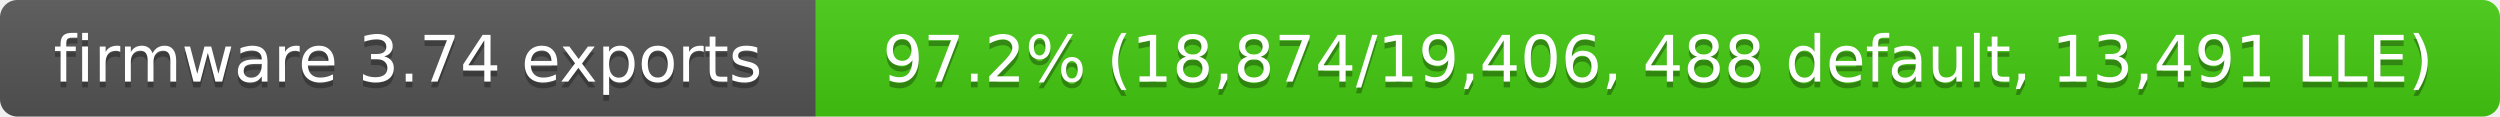
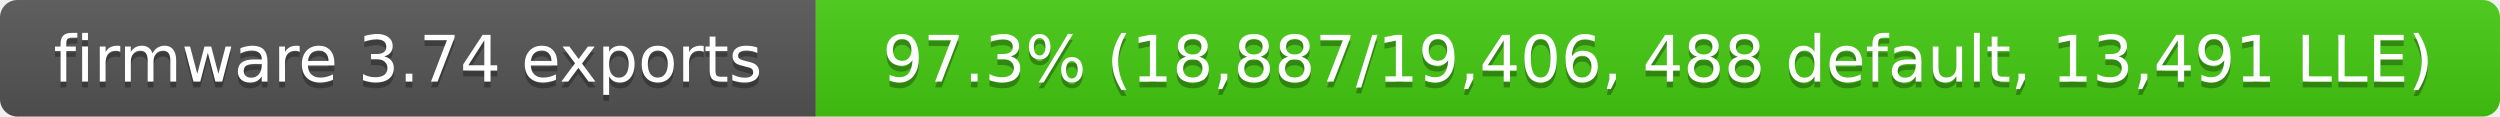
- <svg xmlns="http://www.w3.org/2000/svg" width="429" height="20" role="img" aria-label="firmware 3.74 exports: 97.2% (18,874/19,406, 488 default, 13,491 LLE)">
+ <svg xmlns="http://www.w3.org/2000/svg" width="429" height="20" role="img" aria-label="firmware 3.74 exports: 97.3% (18,887/19,406, 488 default, 13,491 LLE)">
  <linearGradient id="s" x2="0" y2="100%">
    <stop offset="0" stop-color="#bbb" stop-opacity=".1" />
    <stop offset="1" stop-opacity=".1" />
  </linearGradient>
  <clipPath id="r">
    <rect width="429" height="20" rx="3" fill="#fff" />
  </clipPath>
  <g clip-path="url(#r)">
    <rect width="140" height="20" fill="#555" />
    <rect x="140" width="289" height="20" fill="#4c1" />
    <rect width="429" height="20" fill="url(#s)" />
  </g>
  <g fill="#fff" text-anchor="middle" font-family="Verdana,Geneva,DejaVu Sans,sans-serif" font-size="11">
    <text x="70" y="15" fill="#010101" fill-opacity=".3">firmware 3.74 exports</text>
    <text x="70" y="14">firmware 3.74 exports</text>
-     <text x="284.5" y="15" fill="#010101" fill-opacity=".3">97.2% (18,874/19,406, 488 default, 13,491 LLE)</text>
-     <text x="284.5" y="14">97.2% (18,874/19,406, 488 default, 13,491 LLE)</text>
+     <text x="284.5" y="15" fill="#010101" fill-opacity=".3">97.3% (18,887/19,406, 488 default, 13,491 LLE)</text>
+     <text x="284.5" y="14">97.3% (18,887/19,406, 488 default, 13,491 LLE)</text>
  </g>
</svg>
